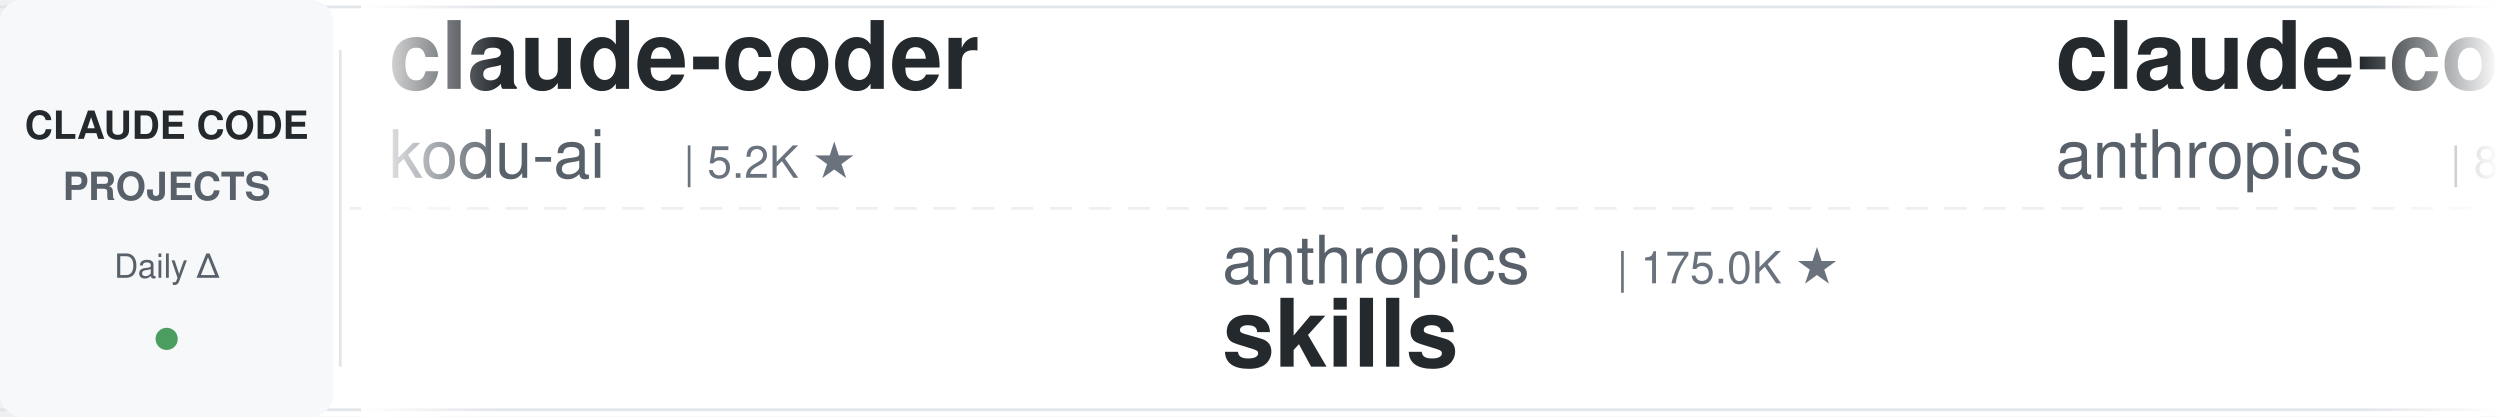
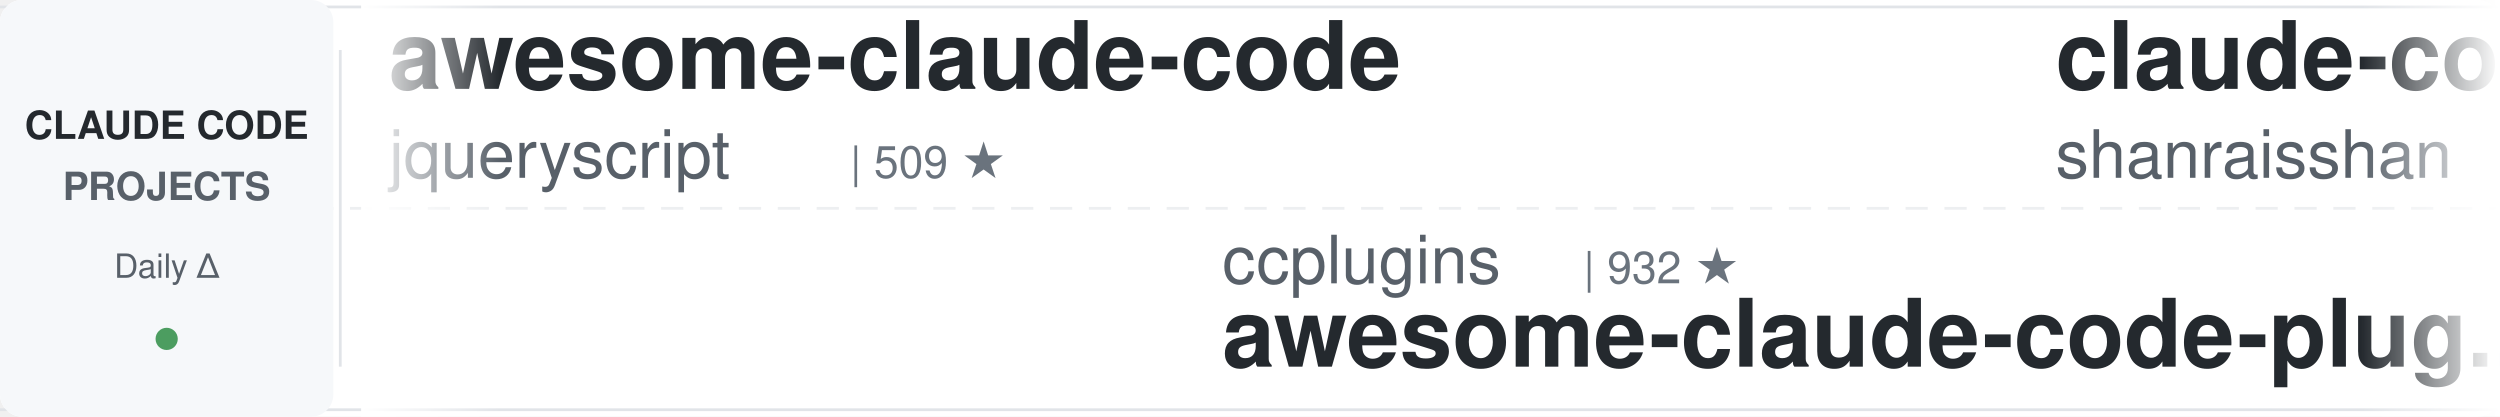
<svg xmlns="http://www.w3.org/2000/svg" width="900" height="150">
  <defs>
    <linearGradient id="leftFade" x1="0%" y1="0%" x2="100%" y2="0%">
      <stop offset="0%" style="stop-color:#ffffff;stop-opacity:1" />
      <stop offset="100%" style="stop-color:#ffffff;stop-opacity:0" />
    </linearGradient>
    <linearGradient id="rightFade" x1="0%" y1="0%" x2="100%" y2="0%">
      <stop offset="0%" style="stop-color:#ffffff;stop-opacity:0" />
      <stop offset="100%" style="stop-color:#ffffff;stop-opacity:1" />
    </linearGradient>
  </defs>
  <rect width="900" height="150" fill="#ffffff" rx="8" />
  <rect x="0" y="2" width="900" height="1" fill="#e1e4e8" />
  <rect x="0" y="147" width="900" height="1" fill="#e1e4e8" />
  <line x1="0" y1="75" x2="900" y2="75" stroke="#e1e4e8" stroke-width="1" stroke-dasharray="8 6" opacity="0.6" />
  <rect x="0" y="0" width="120" height="150" fill="#f6f8fa" rx="8" />
  <text x="60" y="50" font-family="-apple-system, BlinkMacSystemFont, 'Segoe UI', Helvetica, Arial, sans-serif" font-size="14" font-weight="600" fill="#24292e" text-anchor="middle">CLAUDE CODE</text>
  <text x="60" y="72" font-family="-apple-system, BlinkMacSystemFont, 'Segoe UI', Helvetica, Arial, sans-serif" font-size="14" font-weight="600" fill="#586069" text-anchor="middle">PROJECTS</text>
  <text x="60" y="100" font-family="-apple-system, BlinkMacSystemFont, 'Segoe UI', Helvetica, Arial, sans-serif" font-size="12" font-weight="500" fill="#586069" text-anchor="middle">Daily Δ</text>
  <circle cx="60" cy="122" r="4" fill="#22863a" opacity="0.8" />
  <rect x="122" y="18" width="1" height="114" fill="#e1e4e8" />
  <clipPath id="tickerClip">
    <rect x="130" y="0" width="770" height="150" />
  </clipPath>
  <g clip-path="url(#tickerClip)">
    <g id="tickerItems">
      <animateTransform attributeName="transform" attributeType="XML" type="translate" from="0 0" to="-3000 0" dur="54s" repeatCount="indefinite" />
      <g transform="translate(0, 0)">
-         <text x="140" y="32" font-family="-apple-system, BlinkMacSystemFont, 'Segoe UI', Helvetica, Arial, sans-serif" font-size="34" font-weight="600" fill="#24292e">claude-coder</text>
-         <text x="140" y="64" font-family="-apple-system, BlinkMacSystemFont, 'Segoe UI', Helvetica, Arial, sans-serif" font-size="24" font-weight="400" fill="#586069">kodu-ai</text>
-         <text x="246" y="64" font-family="-apple-system, BlinkMacSystemFont, 'Segoe UI', Helvetica, Arial, sans-serif" font-size="16" font-weight="500" fill="#6a737d">| 5.2K ★</text>
+         <text x="140" y="32" font-family="-apple-system, BlinkMacSystemFont, 'Segoe UI', Helvetica, Arial, sans-serif" font-size="34" font-weight="600" fill="#24292e">awesome-claude-code</text>
+         <text x="140" y="64" font-family="-apple-system, BlinkMacSystemFont, 'Segoe UI', Helvetica, Arial, sans-serif" font-size="24" font-weight="400" fill="#586069">jqueryscript</text>
+         <text x="306" y="64" font-family="-apple-system, BlinkMacSystemFont, 'Segoe UI', Helvetica, Arial, sans-serif" font-size="16" font-weight="500" fill="#6a737d">| 509 ★</text>
      </g>
      <g transform="translate(300, 0)">
+         <text x="140" y="102" font-family="-apple-system, BlinkMacSystemFont, 'Segoe UI', Helvetica, Arial, sans-serif" font-size="24" font-weight="400" fill="#586069">ccplugins</text>
+         <text x="270" y="102" font-family="-apple-system, BlinkMacSystemFont, 'Segoe UI', Helvetica, Arial, sans-serif" font-size="16" font-weight="500" fill="#6a737d">| 932 ★</text>
+         <text x="140" y="132" font-family="-apple-system, BlinkMacSystemFont, 'Segoe UI', Helvetica, Arial, sans-serif" font-size="34" font-weight="600" fill="#24292e">awesome-claude-code-plug...</text>
+       </g>
+       <g transform="translate(600, 0)">
+         <text x="140" y="32" font-family="-apple-system, BlinkMacSystemFont, 'Segoe UI', Helvetica, Arial, sans-serif" font-size="34" font-weight="600" fill="#24292e">claude-code-best-practic...</text>
+         <text x="140" y="64" font-family="-apple-system, BlinkMacSystemFont, 'Segoe UI', Helvetica, Arial, sans-serif" font-size="24" font-weight="400" fill="#586069">shanraisshan</text>
+         <text x="306" y="64" font-family="-apple-system, BlinkMacSystemFont, 'Segoe UI', Helvetica, Arial, sans-serif" font-size="16" font-weight="500" fill="#6a737d">| 65.7K ★</text>
+       </g>
+       <g transform="translate(900, 0)">
+         <text x="140" y="102" font-family="-apple-system, BlinkMacSystemFont, 'Segoe UI', Helvetica, Arial, sans-serif" font-size="24" font-weight="400" fill="#586069">Chachamaru127</text>
+         <text x="318" y="102" font-family="-apple-system, BlinkMacSystemFont, 'Segoe UI', Helvetica, Arial, sans-serif" font-size="16" font-weight="500" fill="#6a737d">| 3.1K ★</text>
+         <text x="140" y="132" font-family="-apple-system, BlinkMacSystemFont, 'Segoe UI', Helvetica, Arial, sans-serif" font-size="34" font-weight="600" fill="#24292e">claude-code-harness</text>
+       </g>
+       <g transform="translate(1200, 0)">
+         <text x="140" y="32" font-family="-apple-system, BlinkMacSystemFont, 'Segoe UI', Helvetica, Arial, sans-serif" font-size="34" font-weight="600" fill="#24292e">claude-code-cheat-sheet</text>
+         <text x="140" y="64" font-family="-apple-system, BlinkMacSystemFont, 'Segoe UI', Helvetica, Arial, sans-serif" font-size="24" font-weight="400" fill="#586069">Njengah</text>
+         <text x="246" y="64" font-family="-apple-system, BlinkMacSystemFont, 'Segoe UI', Helvetica, Arial, sans-serif" font-size="16" font-weight="500" fill="#6a737d">| 1.9K ★</text>
+       </g>
+       <g transform="translate(1500, 0)">
+         <text x="140" y="102" font-family="-apple-system, BlinkMacSystemFont, 'Segoe UI', Helvetica, Arial, sans-serif" font-size="24" font-weight="400" fill="#586069">Windy3f3f3f3f</text>
+         <text x="318" y="102" font-family="-apple-system, BlinkMacSystemFont, 'Segoe UI', Helvetica, Arial, sans-serif" font-size="16" font-weight="500" fill="#6a737d">| 2.6K ★</text>
+         <text x="140" y="132" font-family="-apple-system, BlinkMacSystemFont, 'Segoe UI', Helvetica, Arial, sans-serif" font-size="34" font-weight="600" fill="#24292e">claude-code-from-scratch</text>
+       </g>
+       <g transform="translate(1800, 0)">
+         <text x="140" y="32" font-family="-apple-system, BlinkMacSystemFont, 'Segoe UI', Helvetica, Arial, sans-serif" font-size="34" font-weight="600" fill="#24292e">claude-code-showcase</text>
+         <text x="140" y="64" font-family="-apple-system, BlinkMacSystemFont, 'Segoe UI', Helvetica, Arial, sans-serif" font-size="24" font-weight="400" fill="#586069">ChrisWiles</text>
+         <text x="282" y="64" font-family="-apple-system, BlinkMacSystemFont, 'Segoe UI', Helvetica, Arial, sans-serif" font-size="16" font-weight="500" fill="#6a737d">| 6.1K ★</text>
+       </g>
+       <g transform="translate(2100, 0)">
+         <text x="140" y="102" font-family="-apple-system, BlinkMacSystemFont, 'Segoe UI', Helvetica, Arial, sans-serif" font-size="24" font-weight="400" fill="#586069">Cranot</text>
+         <text x="234" y="102" font-family="-apple-system, BlinkMacSystemFont, 'Segoe UI', Helvetica, Arial, sans-serif" font-size="16" font-weight="500" fill="#6a737d">| 2.9K ★</text>
+         <text x="140" y="132" font-family="-apple-system, BlinkMacSystemFont, 'Segoe UI', Helvetica, Arial, sans-serif" font-size="34" font-weight="600" fill="#24292e">claude-code-guide</text>
+       </g>
+       <g transform="translate(2400, 0)">
+         <text x="140" y="32" font-family="-apple-system, BlinkMacSystemFont, 'Segoe UI', Helvetica, Arial, sans-serif" font-size="34" font-weight="600" fill="#24292e">claude-code-telegram</text>
+         <text x="140" y="64" font-family="-apple-system, BlinkMacSystemFont, 'Segoe UI', Helvetica, Arial, sans-serif" font-size="24" font-weight="400" fill="#586069">RichardAtCT</text>
+         <text x="294" y="64" font-family="-apple-system, BlinkMacSystemFont, 'Segoe UI', Helvetica, Arial, sans-serif" font-size="16" font-weight="500" fill="#6a737d">| 2.8K ★</text>
+       </g>
+       <g transform="translate(2700, 0)">
        <text x="140" y="102" font-family="-apple-system, BlinkMacSystemFont, 'Segoe UI', Helvetica, Arial, sans-serif" font-size="24" font-weight="400" fill="#586069">anthropics</text>
        <text x="282" y="102" font-family="-apple-system, BlinkMacSystemFont, 'Segoe UI', Helvetica, Arial, sans-serif" font-size="16" font-weight="500" fill="#6a737d">| 175.0K ★</text>
        <text x="140" y="132" font-family="-apple-system, BlinkMacSystemFont, 'Segoe UI', Helvetica, Arial, sans-serif" font-size="34" font-weight="600" fill="#24292e">skills</text>
      </g>
-       <g transform="translate(600, 0)">
-         <text x="140" y="32" font-family="-apple-system, BlinkMacSystemFont, 'Segoe UI', Helvetica, Arial, sans-serif" font-size="34" font-weight="600" fill="#24292e">claude-code-action</text>
-         <text x="140" y="64" font-family="-apple-system, BlinkMacSystemFont, 'Segoe UI', Helvetica, Arial, sans-serif" font-size="24" font-weight="400" fill="#586069">anthropics</text>
-         <text x="282" y="64" font-family="-apple-system, BlinkMacSystemFont, 'Segoe UI', Helvetica, Arial, sans-serif" font-size="16" font-weight="500" fill="#6a737d">| 8.8K ★</text>
+       <g transform="translate(3000, 0)">
+         <text x="140" y="32" font-family="-apple-system, BlinkMacSystemFont, 'Segoe UI', Helvetica, Arial, sans-serif" font-size="34" font-weight="600" fill="#24292e">awesome-claude-code</text>
+         <text x="140" y="64" font-family="-apple-system, BlinkMacSystemFont, 'Segoe UI', Helvetica, Arial, sans-serif" font-size="24" font-weight="400" fill="#586069">jqueryscript</text>
+         <text x="306" y="64" font-family="-apple-system, BlinkMacSystemFont, 'Segoe UI', Helvetica, Arial, sans-serif" font-size="16" font-weight="500" fill="#6a737d">| 509 ★</text>
      </g>
-       <g transform="translate(900, 0)">
-         <text x="140" y="102" font-family="-apple-system, BlinkMacSystemFont, 'Segoe UI', Helvetica, Arial, sans-serif" font-size="24" font-weight="400" fill="#586069">daymade</text>
-         <text x="246" y="102" font-family="-apple-system, BlinkMacSystemFont, 'Segoe UI', Helvetica, Arial, sans-serif" font-size="16" font-weight="500" fill="#6a737d">| 1.4K ★</text>
-         <text x="140" y="132" font-family="-apple-system, BlinkMacSystemFont, 'Segoe UI', Helvetica, Arial, sans-serif" font-size="34" font-weight="600" fill="#24292e">claude-code-skills</text>
+       <g transform="translate(3300, 0)">
+         <text x="140" y="102" font-family="-apple-system, BlinkMacSystemFont, 'Segoe UI', Helvetica, Arial, sans-serif" font-size="24" font-weight="400" fill="#586069">ccplugins</text>
+         <text x="270" y="102" font-family="-apple-system, BlinkMacSystemFont, 'Segoe UI', Helvetica, Arial, sans-serif" font-size="16" font-weight="500" fill="#6a737d">| 932 ★</text>
+         <text x="140" y="132" font-family="-apple-system, BlinkMacSystemFont, 'Segoe UI', Helvetica, Arial, sans-serif" font-size="34" font-weight="600" fill="#24292e">awesome-claude-code-plug...</text>
      </g>
-       <g transform="translate(1200, 0)">
-         <text x="140" y="32" font-family="-apple-system, BlinkMacSystemFont, 'Segoe UI', Helvetica, Arial, sans-serif" font-size="34" font-weight="600" fill="#24292e">awesome-claude-code-tool...</text>
-         <text x="140" y="64" font-family="-apple-system, BlinkMacSystemFont, 'Segoe UI', Helvetica, Arial, sans-serif" font-size="24" font-weight="400" fill="#586069">rohitg00</text>
-         <text x="258" y="64" font-family="-apple-system, BlinkMacSystemFont, 'Segoe UI', Helvetica, Arial, sans-serif" font-size="16" font-weight="500" fill="#6a737d">| 2.6K ★</text>
+       <g transform="translate(3600, 0)">
+         <text x="140" y="32" font-family="-apple-system, BlinkMacSystemFont, 'Segoe UI', Helvetica, Arial, sans-serif" font-size="34" font-weight="600" fill="#24292e">claude-code-best-practic...</text>
+         <text x="140" y="64" font-family="-apple-system, BlinkMacSystemFont, 'Segoe UI', Helvetica, Arial, sans-serif" font-size="24" font-weight="400" fill="#586069">shanraisshan</text>
+         <text x="306" y="64" font-family="-apple-system, BlinkMacSystemFont, 'Segoe UI', Helvetica, Arial, sans-serif" font-size="16" font-weight="500" fill="#6a737d">| 65.7K ★</text>
      </g>
-       <g transform="translate(1500, 0)">
-         <text x="140" y="102" font-family="-apple-system, BlinkMacSystemFont, 'Segoe UI', Helvetica, Arial, sans-serif" font-size="24" font-weight="400" fill="#586069">alejandrobalderas</text>
-         <text x="366" y="102" font-family="-apple-system, BlinkMacSystemFont, 'Segoe UI', Helvetica, Arial, sans-serif" font-size="16" font-weight="500" fill="#6a737d">| 2.8K ★</text>
-         <text x="140" y="132" font-family="-apple-system, BlinkMacSystemFont, 'Segoe UI', Helvetica, Arial, sans-serif" font-size="34" font-weight="600" fill="#24292e">claude-code-from-source</text>
-       </g>
-       <g transform="translate(1800, 0)">
-         <text x="140" y="32" font-family="-apple-system, BlinkMacSystemFont, 'Segoe UI', Helvetica, Arial, sans-serif" font-size="34" font-weight="600" fill="#24292e">everything-claude-code-z...</text>
-         <text x="140" y="64" font-family="-apple-system, BlinkMacSystemFont, 'Segoe UI', Helvetica, Arial, sans-serif" font-size="24" font-weight="400" fill="#586069">xu-xiang</text>
-         <text x="258" y="64" font-family="-apple-system, BlinkMacSystemFont, 'Segoe UI', Helvetica, Arial, sans-serif" font-size="16" font-weight="500" fill="#6a737d">| 1.9K ★</text>
-       </g>
-       <g transform="translate(2100, 0)">
-         <text x="140" y="102" font-family="-apple-system, BlinkMacSystemFont, 'Segoe UI', Helvetica, Arial, sans-serif" font-size="24" font-weight="400" fill="#586069">1rgs</text>
-         <text x="210" y="102" font-family="-apple-system, BlinkMacSystemFont, 'Segoe UI', Helvetica, Arial, sans-serif" font-size="16" font-weight="500" fill="#6a737d">| 3.7K ★</text>
-         <text x="140" y="132" font-family="-apple-system, BlinkMacSystemFont, 'Segoe UI', Helvetica, Arial, sans-serif" font-size="34" font-weight="600" fill="#24292e">claude-code-proxy</text>
-       </g>
-       <g transform="translate(2400, 0)">
-         <text x="140" y="32" font-family="-apple-system, BlinkMacSystemFont, 'Segoe UI', Helvetica, Arial, sans-serif" font-size="34" font-weight="600" fill="#24292e">claude-code-rev</text>
-         <text x="140" y="64" font-family="-apple-system, BlinkMacSystemFont, 'Segoe UI', Helvetica, Arial, sans-serif" font-size="24" font-weight="400" fill="#586069">oboard</text>
-         <text x="234" y="64" font-family="-apple-system, BlinkMacSystemFont, 'Segoe UI', Helvetica, Arial, sans-serif" font-size="16" font-weight="500" fill="#6a737d">| 3.3K ★</text>
-       </g>
-       <g transform="translate(2700, 0)">
+       <g transform="translate(3900, 0)">
        <text x="140" y="102" font-family="-apple-system, BlinkMacSystemFont, 'Segoe UI', Helvetica, Arial, sans-serif" font-size="24" font-weight="400" fill="#586069">Chachamaru127</text>
        <text x="318" y="102" font-family="-apple-system, BlinkMacSystemFont, 'Segoe UI', Helvetica, Arial, sans-serif" font-size="16" font-weight="500" fill="#6a737d">| 3.1K ★</text>
        <text x="140" y="132" font-family="-apple-system, BlinkMacSystemFont, 'Segoe UI', Helvetica, Arial, sans-serif" font-size="34" font-weight="600" fill="#24292e">claude-code-harness</text>
-       </g>
-       <g transform="translate(3000, 0)">
-         <text x="140" y="32" font-family="-apple-system, BlinkMacSystemFont, 'Segoe UI', Helvetica, Arial, sans-serif" font-size="34" font-weight="600" fill="#24292e">claude-coder</text>
-         <text x="140" y="64" font-family="-apple-system, BlinkMacSystemFont, 'Segoe UI', Helvetica, Arial, sans-serif" font-size="24" font-weight="400" fill="#586069">kodu-ai</text>
-         <text x="246" y="64" font-family="-apple-system, BlinkMacSystemFont, 'Segoe UI', Helvetica, Arial, sans-serif" font-size="16" font-weight="500" fill="#6a737d">| 5.2K ★</text>
-       </g>
-       <g transform="translate(3300, 0)">
-         <text x="140" y="102" font-family="-apple-system, BlinkMacSystemFont, 'Segoe UI', Helvetica, Arial, sans-serif" font-size="24" font-weight="400" fill="#586069">anthropics</text>
-         <text x="282" y="102" font-family="-apple-system, BlinkMacSystemFont, 'Segoe UI', Helvetica, Arial, sans-serif" font-size="16" font-weight="500" fill="#6a737d">| 175.0K ★</text>
-         <text x="140" y="132" font-family="-apple-system, BlinkMacSystemFont, 'Segoe UI', Helvetica, Arial, sans-serif" font-size="34" font-weight="600" fill="#24292e">skills</text>
-       </g>
-       <g transform="translate(3600, 0)">
-         <text x="140" y="32" font-family="-apple-system, BlinkMacSystemFont, 'Segoe UI', Helvetica, Arial, sans-serif" font-size="34" font-weight="600" fill="#24292e">claude-code-action</text>
-         <text x="140" y="64" font-family="-apple-system, BlinkMacSystemFont, 'Segoe UI', Helvetica, Arial, sans-serif" font-size="24" font-weight="400" fill="#586069">anthropics</text>
-         <text x="282" y="64" font-family="-apple-system, BlinkMacSystemFont, 'Segoe UI', Helvetica, Arial, sans-serif" font-size="16" font-weight="500" fill="#6a737d">| 8.8K ★</text>
-       </g>
-       <g transform="translate(3900, 0)">
-         <text x="140" y="102" font-family="-apple-system, BlinkMacSystemFont, 'Segoe UI', Helvetica, Arial, sans-serif" font-size="24" font-weight="400" fill="#586069">daymade</text>
-         <text x="246" y="102" font-family="-apple-system, BlinkMacSystemFont, 'Segoe UI', Helvetica, Arial, sans-serif" font-size="16" font-weight="500" fill="#6a737d">| 1.4K ★</text>
-         <text x="140" y="132" font-family="-apple-system, BlinkMacSystemFont, 'Segoe UI', Helvetica, Arial, sans-serif" font-size="34" font-weight="600" fill="#24292e">claude-code-skills</text>
      </g>
    </g>
  </g>
  <rect x="130" y="0" width="50" height="150" fill="url(#leftFade)" />
  <rect x="850" y="0" width="50" height="150" fill="url(#rightFade)" />
</svg>
